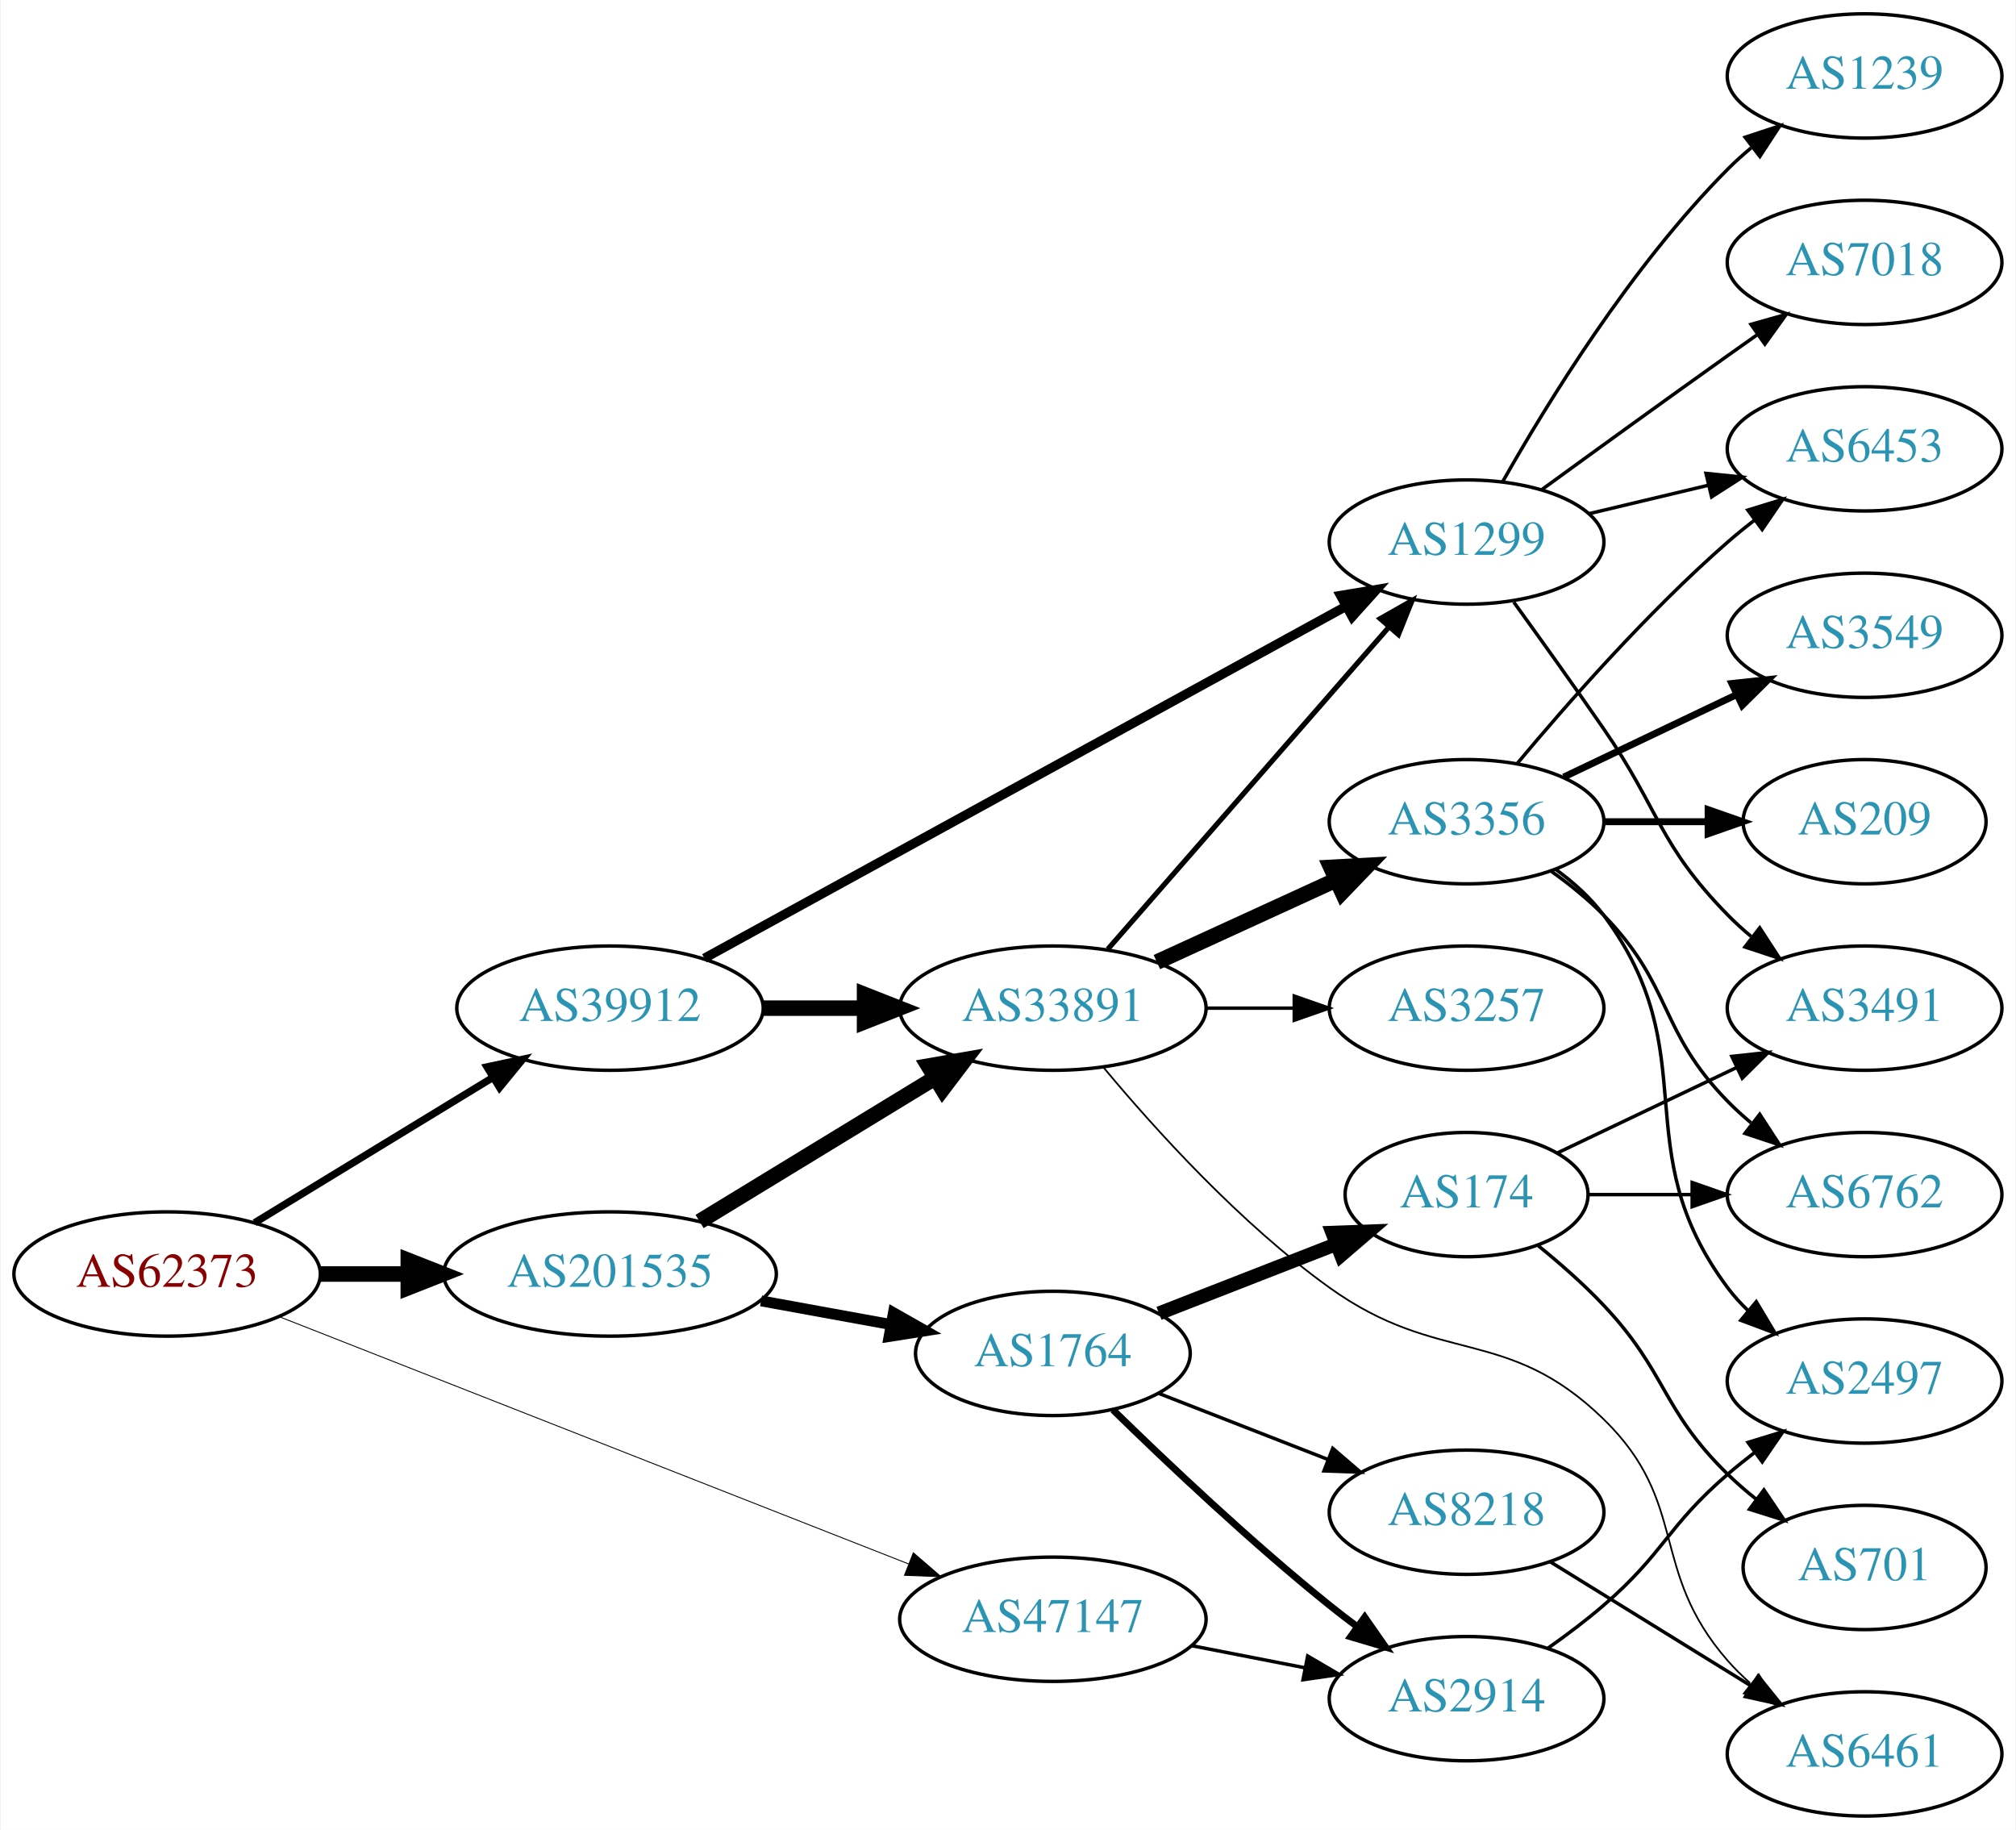
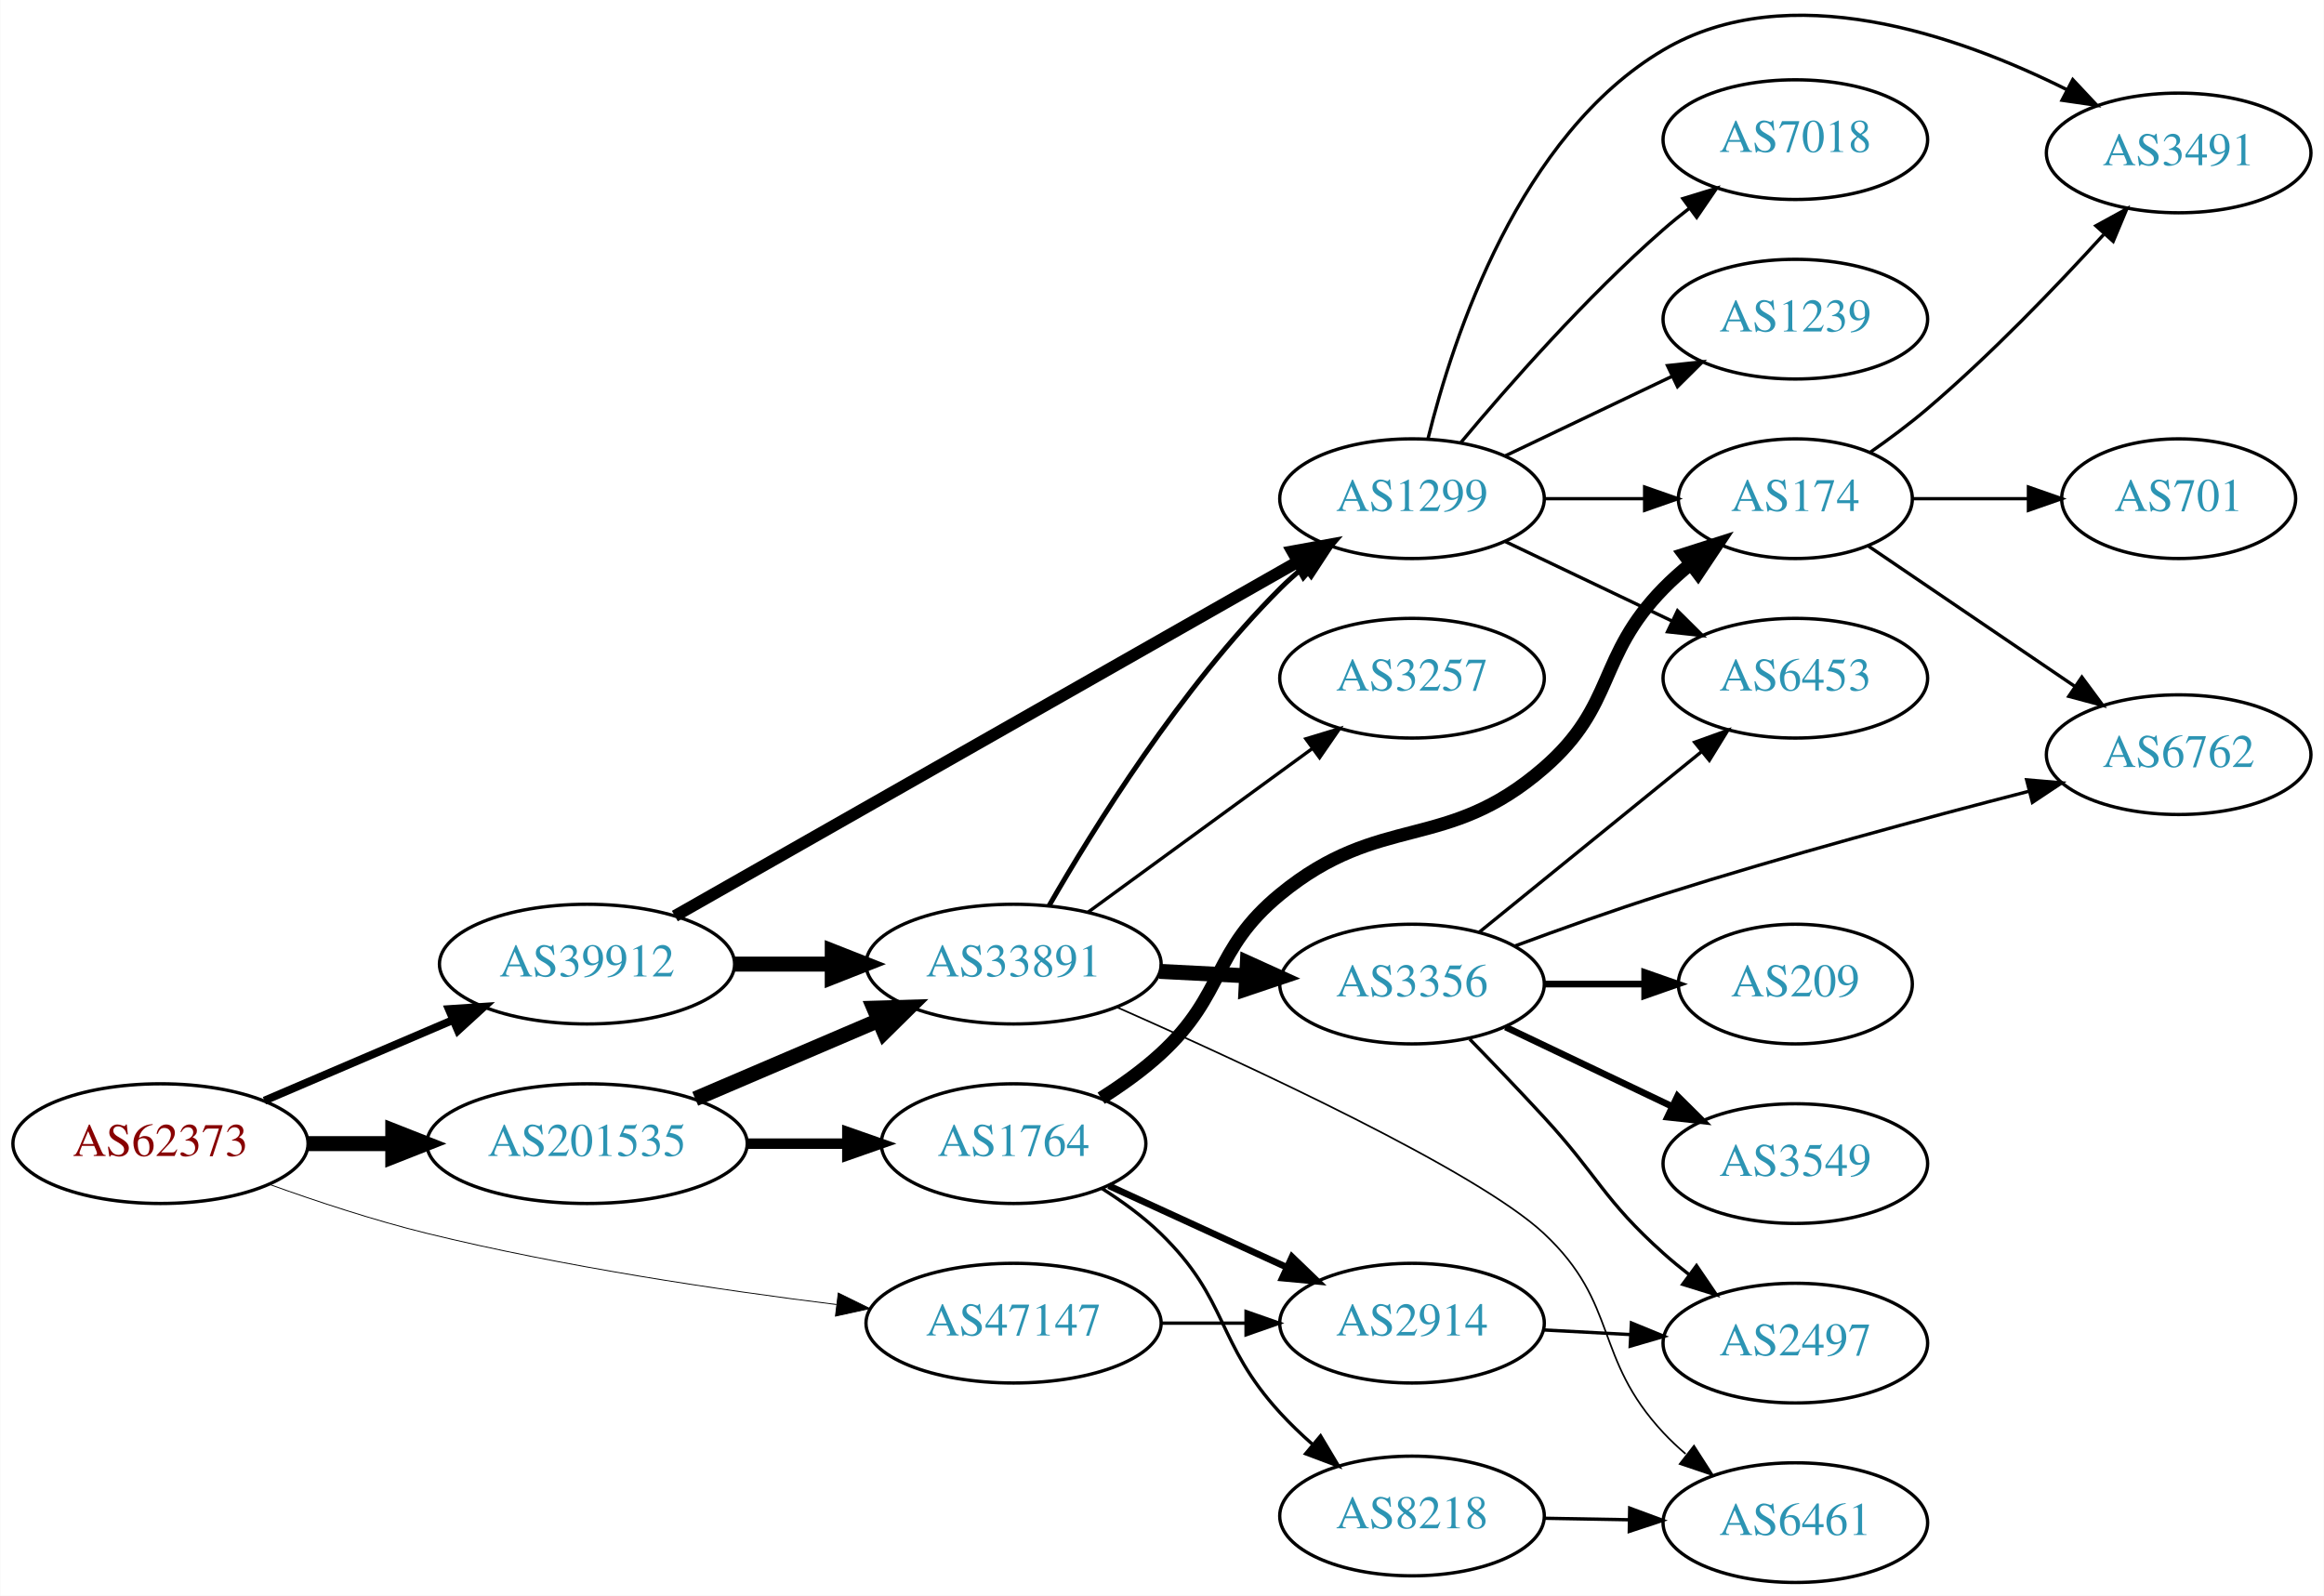
- <svg xmlns="http://www.w3.org/2000/svg" xmlns:xlink="http://www.w3.org/1999/xlink" width="584pt" height="530pt" viewBox="0.00 0.00 583.56 530.00">
-   <g id="graph0" class="graph" transform="scale(1 1) rotate(0) translate(4 526)">
-     <polygon fill="white" stroke="none" points="-4,4 -4,-526 579.562,-526 579.562,4 -4,4" />
+ <svg xmlns="http://www.w3.org/2000/svg" xmlns:xlink="http://www.w3.org/1999/xlink" width="699pt" height="480pt" viewBox="0.00 0.00 698.85 480.00">
+   <g id="graph0" class="graph" transform="scale(1 1) rotate(0) translate(4 476.004)">
+     <polygon fill="white" stroke="none" points="-4,4 -4,-476.004 694.855,-476.004 694.855,4 -4,4" />
    <g id="node1" class="node">
      <g id="a_node1">
        <a xlink:href="/asn/62373" xlink:title="AS62373 ~ Christian Singerl [AT]">
-           <ellipse fill="#ffffff" stroke="black" cx="44.196" cy="-157" rx="44.393" ry="18" />
-           <text text-anchor="middle" x="44.196" y="-153.3" font-family="Times,serif" font-size="14.00" fill="#880000">AS62373</text>
+           <ellipse fill="#ffffff" stroke="black" cx="44.196" cy="-132" rx="44.393" ry="18" />
+           <text text-anchor="middle" x="44.196" y="-128.3" font-family="Times,serif" font-size="14.00" fill="#880000">AS62373</text>
        </a>
      </g>
    </g>
    <g id="node2" class="node">
      <g id="a_node2">
        <a xlink:href="/asn/39912" xlink:title="AS39912 ~ oja.at GmbH [AT]">
-           <ellipse fill="#ffffff" stroke="black" cx="172.488" cy="-234" rx="44.393" ry="18" />
-           <text text-anchor="middle" x="172.488" y="-230.3" font-family="Times,serif" font-size="14.00" fill="#2c94b3">AS39912</text>
+           <ellipse fill="#ffffff" stroke="black" cx="172.488" cy="-186" rx="44.393" ry="18" />
+           <text text-anchor="middle" x="172.488" y="-182.3" font-family="Times,serif" font-size="14.00" fill="#2c94b3">AS39912</text>
        </a>
      </g>
    </g>
    <g id="edge1" class="edge">
-       <path fill="none" stroke="black" stroke-width="2.118" d="M69.546,-171.846C89.202,-183.83 117.045,-200.806 138.667,-213.989" />
-       <polygon fill="black" stroke="black" stroke-width="2.118" points="136.852,-216.982 147.212,-219.199 140.496,-211.005 136.852,-216.982" />
+       <path fill="none" stroke="black" stroke-width="2.382" d="M75.446,-144.934C92.473,-152.215 113.927,-161.388 132.237,-169.217" />
+       <polygon fill="black" stroke="black" stroke-width="2.382" points="130.914,-172.458 141.485,-173.171 133.666,-166.021 130.914,-172.458" />
    </g>
    <g id="node3" class="node">
      <g id="a_node3">
        <a xlink:href="/asn/47147" xlink:title="AS47147 ~ ANEXIA Internetdienstleistungs GmbH [AT]">
-           <ellipse fill="#ffffff" stroke="black" cx="300.78" cy="-57" rx="44.393" ry="18" />
-           <text text-anchor="middle" x="300.78" y="-53.3" font-family="Times,serif" font-size="14.00" fill="#2c94b3">AS47147</text>
+           <ellipse fill="#ffffff" stroke="black" cx="300.78" cy="-78" rx="44.393" ry="18" />
+           <text text-anchor="middle" x="300.78" y="-74.3" font-family="Times,serif" font-size="14.00" fill="#2c94b3">AS47147</text>
        </a>
      </g>
    </g>
    <g id="edge2" class="edge">
-       <path fill="none" stroke="black" stroke-width="0.265" d="M76.668,-144.638C122.661,-126.572 208.267,-92.946 259.021,-73.01" />
-       <polygon fill="black" stroke="black" stroke-width="0.265" points="260.351,-76.248 268.379,-69.334 257.792,-69.732 260.351,-76.248" />
+       <path fill="none" stroke="black" stroke-width="0.265" d="M76.8,-119.8C91.152,-114.631 108.45,-108.912 124.392,-105 165.24,-94.975 212.401,-87.964 247.524,-83.603" />
+       <polygon fill="black" stroke="black" stroke-width="0.265" points="248.049,-87.065 257.556,-82.389 247.207,-80.116 248.049,-87.065" />
    </g>
    <g id="node4" class="node">
      <g id="a_node4">
        <a xlink:href="/asn/201535" xlink:title="AS201535 ~ andom-tec [AT]">
-           <ellipse fill="#ffffff" stroke="black" cx="172.488" cy="-157" rx="48.192" ry="18" />
-           <text text-anchor="middle" x="172.488" y="-153.3" font-family="Times,serif" font-size="14.00" fill="#2c94b3">AS201535</text>
+           <ellipse fill="#ffffff" stroke="black" cx="172.488" cy="-132" rx="48.192" ry="18" />
+           <text text-anchor="middle" x="172.488" y="-128.3" font-family="Times,serif" font-size="14.00" fill="#2c94b3">AS201535</text>
        </a>
      </g>
    </g>
    <g id="edge3" class="edge">
-       <path fill="none" stroke="black" stroke-width="4.5" d="M88.659,-157C96.775,-157 105.373,-157 113.838,-157" />
-       <polygon fill="black" stroke="black" stroke-width="4.5" points="114.057,-160.938 124.057,-157 114.057,-153.063 114.057,-160.938" />
+       <path fill="none" stroke="black" stroke-width="4.5" d="M88.659,-132C96.775,-132 105.373,-132 113.838,-132" />
+       <polygon fill="black" stroke="black" stroke-width="4.5" points="114.057,-135.938 124.057,-132 114.057,-128.063 114.057,-135.938" />
    </g>
    <g id="node5" class="node">
      <g id="a_node5">
        <a xlink:href="/asn/33891" xlink:title="AS33891 ~ CORE-BACKBONE GMBH GLOBAL NETWORK [DE]">
-           <ellipse fill="#ffffff" stroke="black" cx="300.78" cy="-234" rx="44.393" ry="18" />
-           <text text-anchor="middle" x="300.78" y="-230.3" font-family="Times,serif" font-size="14.00" fill="#2c94b3">AS33891</text>
+           <ellipse fill="#ffffff" stroke="black" cx="300.78" cy="-186" rx="44.393" ry="18" />
+           <text text-anchor="middle" x="300.78" y="-182.3" font-family="Times,serif" font-size="14.00" fill="#2c94b3">AS33891</text>
        </a>
      </g>
    </g>
    <g id="edge4" class="edge">
-       <path fill="none" stroke="black" stroke-width="4.5" d="M216.95,-234C226.377,-234 236.453,-234 246.216,-234" />
-       <polygon fill="black" stroke="black" stroke-width="4.5" points="246.237,-237.938 256.237,-234 246.237,-230.063 246.237,-237.938" />
+       <path fill="none" stroke="black" stroke-width="4.5" d="M216.95,-186C226.377,-186 236.453,-186 246.216,-186" />
+       <polygon fill="black" stroke="black" stroke-width="4.5" points="246.237,-189.938 256.237,-186 246.237,-182.063 246.237,-189.938" />
    </g>
    <g id="node6" class="node">
      <g id="a_node6">
        <a xlink:href="/asn/1299" xlink:title="AS1299 ~ Telia Carrier [EU]">
-           <ellipse fill="#ffffff" stroke="black" cx="420.622" cy="-369" rx="39.794" ry="18" />
-           <text text-anchor="middle" x="420.622" y="-365.3" font-family="Times,serif" font-size="14.00" fill="#2c94b3">AS1299</text>
+           <ellipse fill="#ffffff" stroke="black" cx="420.622" cy="-326" rx="39.794" ry="18" />
+           <text text-anchor="middle" x="420.622" y="-322.3" font-family="Times,serif" font-size="14.00" fill="#2c94b3">AS1299</text>
        </a>
      </g>
    </g>
    <g id="edge5" class="edge">
-       <path fill="none" stroke="black" stroke-width="2.7" d="M199.829,-248.447C244.684,-273.05 335.85,-323.053 385.513,-350.292" />
-       <polygon fill="black" stroke="black" stroke-width="2.7" points="384.123,-353.521 394.574,-355.262 387.49,-347.384 384.123,-353.521" />
-     </g>
-     <g id="node18" class="node">
-       <g id="a_node18">
-         <a xlink:href="/asn/2914" xlink:title="AS2914 ~ NTT America, Inc. [US]">
-           <ellipse fill="#ffffff" stroke="black" cx="420.622" cy="-34" rx="39.794" ry="18" />
-           <text text-anchor="middle" x="420.622" y="-30.3" font-family="Times,serif" font-size="14.00" fill="#2c94b3">AS2914</text>
-         </a>
-       </g>
-     </g>
-     <g id="edge19" class="edge">
-       <path fill="none" stroke="black" d="M341.02,-49.341C351.472,-47.301 362.857,-45.079 373.636,-42.975" />
-       <polygon fill="black" stroke="black" points="374.589,-46.356 383.733,-41.005 373.248,-39.485 374.589,-46.356" />
-     </g>
-     <g id="edge20" class="edge">
-       <path fill="none" stroke="black" stroke-width="4.5" d="M198.439,-172.213C217.938,-184.101 245.22,-200.735 266.565,-213.749" />
-       <polygon fill="black" stroke="black" stroke-width="4.5" points="264.722,-217.237 275.31,-219.081 268.822,-210.513 264.722,-217.237" />
+       <path fill="none" stroke="black" stroke-width="3.6" d="M198.902,-200.455C243.65,-225.908 336.473,-278.705 386.296,-307.044" />
+       <polygon fill="black" stroke="black" stroke-width="3.6" points="384.655,-310.137 395.078,-312.039 388.116,-304.053 384.655,-310.137" />
    </g>
    <g id="node19" class="node">
      <g id="a_node19">
+         <a xlink:href="/asn/2914" xlink:title="AS2914 ~ NTT America, Inc. [US]">
+           <ellipse fill="#ffffff" stroke="black" cx="420.622" cy="-78" rx="39.794" ry="18" />
+           <text text-anchor="middle" x="420.622" y="-74.3" font-family="Times,serif" font-size="14.00" fill="#2c94b3">AS2914</text>
+         </a>
+       </g>
+     </g>
+     <g id="edge20" class="edge">
+       <path fill="none" stroke="black" d="M344.991,-78C353.303,-78 362.066,-78 370.548,-78" />
+       <polygon fill="black" stroke="black" points="370.707,-81.5 380.707,-78 370.707,-74.5 370.707,-81.5" />
+     </g>
+     <g id="edge21" class="edge">
+       <path fill="none" stroke="black" stroke-width="4.5" d="M205.031,-145.487C221.675,-152.604 242.266,-161.408 259.996,-168.989" />
+       <polygon fill="black" stroke="black" stroke-width="4.5" points="258.766,-172.745 269.508,-173.057 261.862,-165.505 258.766,-172.745" />
+     </g>
+     <g id="node20" class="node">
+       <g id="a_node20">
        <a xlink:href="/asn/1764" xlink:title="AS1764 ~ NEXTLAYER-AS [AT]">
-           <ellipse fill="#ffffff" stroke="black" cx="300.78" cy="-134" rx="39.794" ry="18" />
-           <text text-anchor="middle" x="300.78" y="-130.3" font-family="Times,serif" font-size="14.00" fill="#2c94b3">AS1764</text>
-         </a>
-       </g>
-     </g>
-     <g id="edge21" class="edge">
-       <path fill="none" stroke="black" stroke-width="3.15" d="M216.245,-149.213C228.32,-147.014 241.51,-144.612 253.768,-142.38" />
-       <polygon fill="black" stroke="black" stroke-width="3.15" points="254.59,-145.788 263.801,-140.552 253.335,-138.901 254.59,-145.788" />
+           <ellipse fill="#ffffff" stroke="black" cx="300.78" cy="-132" rx="39.794" ry="18" />
+           <text text-anchor="middle" x="300.78" y="-128.3" font-family="Times,serif" font-size="14.00" fill="#2c94b3">AS1764</text>
+         </a>
+       </g>
+     </g>
+     <g id="edge22" class="edge">
+       <path fill="none" stroke="black" stroke-width="3.15" d="M220.874,-132C230.64,-132 240.943,-132 250.765,-132" />
+       <polygon fill="black" stroke="black" stroke-width="3.15" points="250.785,-135.5 260.785,-132 250.785,-128.5 250.785,-135.5" />
    </g>
    <g id="edge9" class="edge">
-       <path fill="none" stroke="black" stroke-width="1.5" d="M316.705,-251.098C337.247,-274.631 374.366,-317.155 397.963,-344.187" />
-       <polygon fill="black" stroke="black" stroke-width="1.5" points="395.606,-346.809 404.819,-352.041 400.879,-342.206 395.606,-346.809" />
+       <path fill="none" stroke="black" stroke-width="1.5" d="M311.407,-203.48C324.896,-226.97 351.14,-269.208 380.976,-299 383.093,-301.114 385.394,-303.176 387.783,-305.156" />
+       <polygon fill="black" stroke="black" stroke-width="1.5" points="386.039,-308.229 396.105,-311.535 390.298,-302.673 386.039,-308.229" />
    </g>
    <g id="node7" class="node">
      <g id="a_node7">
-         <a xlink:href="/asn/3356" xlink:title="AS3356 ~ Level 3 Parent, LLC [US]">
-           <ellipse fill="#ffffff" stroke="black" cx="420.622" cy="-288" rx="39.794" ry="18" />
-           <text text-anchor="middle" x="420.622" y="-284.3" font-family="Times,serif" font-size="14.00" fill="#2c94b3">AS3356</text>
+         <a xlink:href="/asn/3257" xlink:title="AS3257 ~ GTT [DE]">
+           <ellipse fill="#ffffff" stroke="black" cx="420.622" cy="-272" rx="39.794" ry="18" />
+           <text text-anchor="middle" x="420.622" y="-268.3" font-family="Times,serif" font-size="14.00" fill="#2c94b3">AS3257</text>
        </a>
      </g>
    </g>
    <g id="edge6" class="edge">
-       <path fill="none" stroke="black" stroke-width="4.5" d="M330.909,-247.348C346.521,-254.502 365.918,-263.391 382.59,-271.03" />
-       <polygon fill="black" stroke="black" stroke-width="4.5" points="381.311,-274.775 392.042,-275.362 384.592,-267.616 381.311,-274.775" />
+       <path fill="none" stroke="black" d="M323.12,-201.574C342.008,-215.358 369.737,-235.594 390.631,-250.842" />
+       <polygon fill="black" stroke="black" points="388.695,-253.763 398.836,-256.831 392.822,-248.108 388.695,-253.763" />
    </g>
    <g id="node8" class="node">
      <g id="a_node8">
-         <a xlink:href="/asn/3257" xlink:title="AS3257 ~ GTT [DE]">
-           <ellipse fill="#ffffff" stroke="black" cx="420.622" cy="-234" rx="39.794" ry="18" />
-           <text text-anchor="middle" x="420.622" y="-230.3" font-family="Times,serif" font-size="14.00" fill="#2c94b3">AS3257</text>
+         <a xlink:href="/asn/3356" xlink:title="AS3356 ~ Level 3 Parent, LLC [US]">
+           <ellipse fill="#ffffff" stroke="black" cx="420.622" cy="-180" rx="39.794" ry="18" />
+           <text text-anchor="middle" x="420.622" y="-176.3" font-family="Times,serif" font-size="14.00" fill="#2c94b3">AS3356</text>
        </a>
      </g>
    </g>
    <g id="edge7" class="edge">
-       <path fill="none" stroke="black" d="M344.991,-234C353.303,-234 362.066,-234 370.548,-234" />
-       <polygon fill="black" stroke="black" points="370.707,-237.5 380.707,-234 370.707,-230.5 370.707,-237.5" />
+       <path fill="none" stroke="black" stroke-width="4.5" d="M344.657,-183.817C353.171,-183.383 362.169,-182.925 370.862,-182.483" />
+       <polygon fill="black" stroke="black" stroke-width="4.5" points="371.094,-186.414 380.881,-181.973 370.693,-178.549 371.094,-186.414" />
    </g>
    <g id="node9" class="node">
      <g id="a_node9">
        <a xlink:href="/asn/6461" xlink:title="AS6461 ~ Zayo Bandwidth [US]">
          <ellipse fill="#ffffff" stroke="black" cx="535.915" cy="-18" rx="39.794" ry="18" />
          <text text-anchor="middle" x="535.915" y="-14.3" font-family="Times,serif" font-size="14.00" fill="#2c94b3">AS6461</text>
        </a>
      </g>
    </g>
    <g id="edge8" class="edge">
-       <path fill="none" stroke="black" stroke-width="0.5" d="M315.496,-216.764C330.243,-199.065 355.078,-171.558 380.976,-153 412.741,-130.237 432.25,-142.242 460.269,-115 485.352,-90.612 473.253,-71.347 496.269,-45 498.237,-42.746 500.432,-40.586 502.748,-38.537" />
-       <polygon fill="black" stroke="black" stroke-width="0.5" points="505.282,-40.994 510.937,-32.034 500.929,-35.512 505.282,-40.994" />
-     </g>
-     <g id="node13" class="node">
-       <g id="a_node13">
+       <path fill="none" stroke="black" stroke-width="0.5" d="M331.695,-173.103C371.786,-155.422 440.229,-123.722 460.269,-105 482.993,-83.77 475.055,-67.74 496.269,-45 498.31,-42.812 500.557,-40.698 502.908,-38.682" />
+       <polygon fill="black" stroke="black" stroke-width="0.5" points="505.434,-41.15 511.162,-32.237 501.126,-35.633 505.434,-41.15" />
+     </g>
+     <g id="node14" class="node">
+       <g id="a_node14">
        <a xlink:href="/asn/6453" xlink:title="AS6453 ~ TATA COMMUNICATIONS (AMERICA) INC [US]">
-           <ellipse fill="#ffffff" stroke="black" cx="535.915" cy="-396" rx="39.794" ry="18" />
-           <text text-anchor="middle" x="535.915" y="-392.3" font-family="Times,serif" font-size="14.00" fill="#2c94b3">AS6453</text>
-         </a>
-       </g>
-     </g>
-     <g id="edge15" class="edge">
-       <path fill="none" stroke="black" d="M456.229,-377.248C467.101,-379.838 479.255,-382.735 490.698,-385.462" />
-       <polygon fill="black" stroke="black" points="489.981,-388.889 500.52,-387.803 491.604,-382.08 489.981,-388.889" />
+           <ellipse fill="#ffffff" stroke="black" cx="535.915" cy="-272" rx="39.794" ry="18" />
+           <text text-anchor="middle" x="535.915" y="-268.3" font-family="Times,serif" font-size="14.00" fill="#2c94b3">AS6453</text>
+         </a>
+       </g>
+     </g>
+     <g id="edge17" class="edge">
+       <path fill="none" stroke="black" d="M448.759,-313.066C463.753,-305.919 482.574,-296.948 498.797,-289.215" />
+       <polygon fill="black" stroke="black" points="500.479,-292.291 508,-284.829 497.467,-285.972 500.479,-292.291" />
    </g>
    <g id="node15" class="node">
      <g id="a_node15">
-         <a xlink:href="/asn/3491" xlink:title="AS3491 ~ PCCW Global, Inc. [US]">
-           <ellipse fill="#ffffff" stroke="black" cx="535.915" cy="-234" rx="39.794" ry="18" />
-           <text text-anchor="middle" x="535.915" y="-230.3" font-family="Times,serif" font-size="14.00" fill="#2c94b3">AS3491</text>
-         </a>
-       </g>
-     </g>
-     <g id="edge16" class="edge">
-       <path fill="none" stroke="black" d="M434.302,-351.594C441.917,-341.063 451.75,-327.33 460.269,-315 476.665,-291.269 476.096,-281.617 496.269,-261 498.362,-258.861 500.645,-256.782 503.022,-254.79" />
-       <polygon fill="black" stroke="black" points="505.54,-257.268 511.321,-248.389 501.265,-251.725 505.54,-257.268" />
+         <a xlink:href="/asn/174" xlink:title="AS174 ~ Cogent Communications [US]">
+           <ellipse fill="#ffffff" stroke="black" cx="535.915" cy="-326" rx="35.194" ry="18" />
+           <text text-anchor="middle" x="535.915" y="-322.3" font-family="Times,serif" font-size="14.00" fill="#2c94b3">AS174</text>
+         </a>
+       </g>
+     </g>
+     <g id="edge15" class="edge">
+       <path fill="none" stroke="black" d="M460.294,-326C470,-326 480.491,-326 490.453,-326" />
+       <polygon fill="black" stroke="black" points="490.59,-329.5 500.59,-326 490.59,-322.5 490.59,-329.5" />
    </g>
    <g id="node16" class="node">
      <g id="a_node16">
-         <a xlink:href="/asn/1239" xlink:title="AS1239 ~ Sprint [US]">
-           <ellipse fill="#ffffff" stroke="black" cx="535.915" cy="-504" rx="39.794" ry="18" />
-           <text text-anchor="middle" x="535.915" y="-500.3" font-family="Times,serif" font-size="14.00" fill="#2c94b3">AS1239</text>
-         </a>
-       </g>
-     </g>
-     <g id="edge17" class="edge">
-       <path fill="none" stroke="black" d="M431.082,-386.49C443.864,-409.096 468.296,-448.886 496.269,-477 498.379,-479.121 500.676,-481.188 503.061,-483.171" />
-       <polygon fill="black" stroke="black" points="501.313,-486.242 511.376,-489.556 505.577,-480.69 501.313,-486.242" />
+         <a xlink:href="/asn/3491" xlink:title="AS3491 ~ PCCW Global, Inc. [US]">
+           <ellipse fill="#ffffff" stroke="black" cx="651.208" cy="-430" rx="39.794" ry="18" />
+           <text text-anchor="middle" x="651.208" y="-426.3" font-family="Times,serif" font-size="14.00" fill="#2c94b3">AS3491</text>
+         </a>
+       </g>
+     </g>
+     <g id="edge16" class="edge">
+       <path fill="none" stroke="black" d="M425.445,-344.101C432.971,-374.606 452.899,-435.423 496.269,-461 533.885,-483.184 584.699,-465.468 617.467,-449.099" />
+       <polygon fill="black" stroke="black" points="619.363,-452.057 626.613,-444.331 616.127,-445.85 619.363,-452.057" />
    </g>
    <g id="node17" class="node">
      <g id="a_node17">
        <a xlink:href="/asn/7018" xlink:title="AS7018 ~ AT&amp;T Services, Inc. [US]">
-           <ellipse fill="#ffffff" stroke="black" cx="535.915" cy="-450" rx="39.794" ry="18" />
-           <text text-anchor="middle" x="535.915" y="-446.3" font-family="Times,serif" font-size="14.00" fill="#2c94b3">AS7018</text>
+           <ellipse fill="#ffffff" stroke="black" cx="535.915" cy="-434" rx="39.794" ry="18" />
+           <text text-anchor="middle" x="535.915" y="-430.3" font-family="Times,serif" font-size="14.00" fill="#2c94b3">AS7018</text>
        </a>
      </g>
    </g>
    <g id="edge18" class="edge">
-       <path fill="none" stroke="black" d="M442.471,-384.222C457.404,-395.091 478.018,-410.025 496.269,-423 499.089,-425.005 502.032,-427.085 504.98,-429.159" />
-       <polygon fill="black" stroke="black" points="503.008,-432.05 513.205,-434.926 507.026,-426.319 503.008,-432.05" />
+       <path fill="none" stroke="black" d="M435.252,-342.817C449.535,-359.929 473.081,-386.745 496.269,-407 498.734,-409.154 501.373,-411.294 504.07,-413.372" />
+       <polygon fill="black" stroke="black" points="502.095,-416.264 512.225,-419.37 506.244,-410.625 502.095,-416.264" />
+     </g>
+     <g id="node18" class="node">
+       <g id="a_node18">
+         <a xlink:href="/asn/1239" xlink:title="AS1239 ~ Sprint [US]">
+           <ellipse fill="#ffffff" stroke="black" cx="535.915" cy="-380" rx="39.794" ry="18" />
+           <text text-anchor="middle" x="535.915" y="-376.3" font-family="Times,serif" font-size="14.00" fill="#2c94b3">AS1239</text>
+         </a>
+       </g>
+     </g>
+     <g id="edge19" class="edge">
+       <path fill="none" stroke="black" d="M448.759,-338.934C463.753,-346.081 482.574,-355.052 498.797,-362.785" />
+       <polygon fill="black" stroke="black" points="497.467,-366.028 508,-367.171 500.479,-359.709 497.467,-366.028" />
    </g>
    <g id="node10" class="node">
      <g id="a_node10">
        <a xlink:href="/asn/209" xlink:title="AS209 ~ CenturyLink Communications, LLC [US]">
-           <ellipse fill="#ffffff" stroke="black" cx="535.915" cy="-288" rx="35.194" ry="18" />
-           <text text-anchor="middle" x="535.915" y="-284.3" font-family="Times,serif" font-size="14.00" fill="#2c94b3">AS209</text>
+           <ellipse fill="#ffffff" stroke="black" cx="535.915" cy="-180" rx="35.194" ry="18" />
+           <text text-anchor="middle" x="535.915" y="-176.3" font-family="Times,serif" font-size="14.00" fill="#2c94b3">AS209</text>
        </a>
      </g>
    </g>
    <g id="edge10" class="edge">
-       <path fill="none" stroke="black" stroke-width="2" d="M460.294,-288C470,-288 480.491,-288 490.453,-288" />
-       <polygon fill="black" stroke="black" stroke-width="2" points="490.59,-291.5 500.59,-288 490.59,-284.5 490.59,-291.5" />
+       <path fill="none" stroke="black" stroke-width="2" d="M460.294,-180C470,-180 480.491,-180 490.453,-180" />
+       <polygon fill="black" stroke="black" stroke-width="2" points="490.59,-183.5 500.59,-180 490.59,-176.5 490.59,-183.5" />
    </g>
    <g id="node11" class="node">
      <g id="a_node11">
        <a xlink:href="/asn/3549" xlink:title="AS3549 ~ Level 3 Parent, LLC [US]">
-           <ellipse fill="#ffffff" stroke="black" cx="535.915" cy="-342" rx="39.794" ry="18" />
-           <text text-anchor="middle" x="535.915" y="-338.3" font-family="Times,serif" font-size="14.00" fill="#2c94b3">AS3549</text>
+           <ellipse fill="#ffffff" stroke="black" cx="535.915" cy="-126" rx="39.794" ry="18" />
+           <text text-anchor="middle" x="535.915" y="-122.3" font-family="Times,serif" font-size="14.00" fill="#2c94b3">AS3549</text>
        </a>
      </g>
    </g>
    <g id="edge11" class="edge">
-       <path fill="none" stroke="black" stroke-width="2" d="M448.759,-300.934C463.753,-308.081 482.574,-317.052 498.797,-324.785" />
-       <polygon fill="black" stroke="black" stroke-width="2" points="497.467,-328.028 508,-329.171 500.479,-321.709 497.467,-328.028" />
+       <path fill="none" stroke="black" stroke-width="2" d="M448.759,-167.066C463.753,-159.919 482.574,-150.948 498.797,-143.215" />
+       <polygon fill="black" stroke="black" stroke-width="2" points="500.479,-146.291 508,-138.829 497.467,-139.972 500.479,-146.291" />
    </g>
    <g id="node12" class="node">
      <g id="a_node12">
        <a xlink:href="/asn/2497" xlink:title="AS2497 ~ Internet Initiative Japan Inc. [JP]">
-           <ellipse fill="#ffffff" stroke="black" cx="535.915" cy="-126" rx="39.794" ry="18" />
-           <text text-anchor="middle" x="535.915" y="-122.3" font-family="Times,serif" font-size="14.00" fill="#2c94b3">AS2497</text>
+           <ellipse fill="#ffffff" stroke="black" cx="535.915" cy="-72" rx="39.794" ry="18" />
+           <text text-anchor="middle" x="535.915" y="-68.3" font-family="Times,serif" font-size="14.00" fill="#2c94b3">AS2497</text>
        </a>
      </g>
    </g>
    <g id="edge12" class="edge">
-       <path fill="none" stroke="black" d="M446.553,-274.118C451.629,-270.389 456.547,-265.984 460.269,-261 490.54,-220.458 465.997,-193.542 496.269,-153 498.013,-150.664 500.021,-148.455 502.184,-146.383" />
-       <polygon fill="black" stroke="black" points="504.543,-148.973 509.984,-139.882 500.062,-143.595 504.543,-148.973" />
+       <path fill="none" stroke="black" d="M437.973,-163.432C444.925,-156.296 453.072,-147.812 460.269,-140 476.698,-122.164 478.199,-115.172 496.269,-99 498.708,-96.817 501.329,-94.656 504.015,-92.565" />
+       <polygon fill="black" stroke="black" points="506.193,-95.307 512.151,-86.546 502.03,-89.68 506.193,-95.307" />
+     </g>
+     <g id="node13" class="node">
+       <g id="a_node13">
+         <a xlink:href="/asn/6762" xlink:title="AS6762 ~ TELECOM ITALIA SPARKLE S.p.A. [IT]">
+           <ellipse fill="#ffffff" stroke="black" cx="651.208" cy="-249" rx="39.794" ry="18" />
+           <text text-anchor="middle" x="651.208" y="-245.3" font-family="Times,serif" font-size="14.00" fill="#2c94b3">AS6762</text>
+         </a>
+       </g>
    </g>
    <g id="edge13" class="edge">
-       <path fill="none" stroke="black" d="M435.252,-304.817C449.535,-321.929 473.081,-348.745 496.269,-369 498.734,-371.154 501.373,-373.294 504.07,-375.372" />
-       <polygon fill="black" stroke="black" points="502.095,-378.264 512.225,-381.37 506.244,-372.625 502.095,-378.264" />
-     </g>
-     <g id="node14" class="node">
-       <g id="a_node14">
-         <a xlink:href="/asn/6762" xlink:title="AS6762 ~ TELECOM ITALIA SPARKLE S.p.A. [IT]">
-           <ellipse fill="#ffffff" stroke="black" cx="535.915" cy="-180" rx="39.794" ry="18" />
-           <text text-anchor="middle" x="535.915" y="-176.3" font-family="Times,serif" font-size="14.00" fill="#2c94b3">AS6762</text>
-         </a>
-       </g>
+       <path fill="none" stroke="black" d="M451.579,-191.461C465.139,-196.487 481.423,-202.298 496.269,-207 532.928,-218.61 575.091,-229.978 606.011,-237.953" />
+       <polygon fill="black" stroke="black" points="605.487,-241.431 616.042,-240.522 607.224,-234.65 605.487,-241.431" />
    </g>
    <g id="edge14" class="edge">
-       <path fill="none" stroke="black" d="M445.216,-273.611C450.472,-269.852 455.804,-265.563 460.269,-261 480.441,-240.383 476.096,-227.617 496.269,-207 498.362,-204.861 500.645,-202.782 503.022,-200.79" />
-       <polygon fill="black" stroke="black" points="505.54,-203.268 511.321,-194.389 501.265,-197.725 505.54,-203.268" />
-     </g>
-     <g id="edge29" class="edge">
-       <path fill="none" stroke="black" d="M444.271,-48.678C449.674,-52.487 455.308,-56.726 460.269,-61 477.895,-76.184 478.643,-83.816 496.269,-99 498.749,-101.137 501.398,-103.265 504.102,-105.335" />
-       <polygon fill="black" stroke="black" points="502.132,-108.231 512.266,-111.322 506.272,-102.586 502.132,-108.231" />
-     </g>
-     <g id="edge24" class="edge">
-       <path fill="none" stroke="black" stroke-width="2" d="M318.186,-117.654C333.807,-102.389 358.243,-79.28 380.976,-61 383.527,-58.948 386.225,-56.879 388.96,-54.847" />
-       <polygon fill="black" stroke="black" stroke-width="2" points="391.113,-57.609 397.175,-48.919 387.017,-51.933 391.113,-57.609" />
-     </g>
-     <g id="node20" class="node">
-       <g id="a_node20">
-         <a xlink:href="/asn/174" xlink:title="AS174 ~ Cogent Communications [US]">
-           <ellipse fill="#ffffff" stroke="black" cx="420.622" cy="-180" rx="35.194" ry="18" />
-           <text text-anchor="middle" x="420.622" y="-176.3" font-family="Times,serif" font-size="14.00" fill="#2c94b3">AS174</text>
-         </a>
-       </g>
-     </g>
-     <g id="edge22" class="edge">
-       <path fill="none" stroke="black" stroke-width="4" d="M331.516,-145.608C347.134,-151.704 366.41,-159.229 382.947,-165.684" />
-       <polygon fill="black" stroke="black" stroke-width="4" points="381.73,-168.966 392.318,-169.342 384.276,-162.445 381.73,-168.966" />
+       <path fill="none" stroke="black" d="M440.841,-195.607C459.233,-210.542 487.152,-233.214 507.802,-249.983" />
+       <polygon fill="black" stroke="black" points="505.633,-252.73 515.602,-256.317 510.046,-247.296 505.633,-252.73" />
+     </g>
+     <g id="edge26" class="edge">
+       <path fill="none" stroke="black" d="M557.695,-311.877C575.168,-300.002 600.375,-282.87 620.066,-269.487" />
+       <polygon fill="black" stroke="black" points="622.099,-272.337 628.402,-263.821 618.164,-266.547 622.099,-272.337" />
+     </g>
+     <g id="edge28" class="edge">
+       <path fill="none" stroke="black" d="M558.318,-339.869C564.083,-343.892 570.203,-348.437 575.562,-353 594.635,-369.241 614.279,-389.68 628.625,-405.418" />
+       <polygon fill="black" stroke="black" points="626.318,-408.086 635.613,-413.172 631.518,-403.4 626.318,-408.086" />
+     </g>
+     <g id="node22" class="node">
+       <g id="a_node22">
+         <a xlink:href="/asn/701" xlink:title="AS701 ~ UUNET [US]">
+           <ellipse fill="#ffffff" stroke="black" cx="651.208" cy="-326" rx="35.194" ry="18" />
+           <text text-anchor="middle" x="651.208" y="-322.3" font-family="Times,serif" font-size="14.00" fill="#2c94b3">AS701</text>
+         </a>
+       </g>
+     </g>
+     <g id="edge27" class="edge">
+       <path fill="none" stroke="black" d="M571.214,-326C582.084,-326 594.262,-326 605.74,-326" />
+       <polygon fill="black" stroke="black" points="606.026,-329.5 616.026,-326 606.026,-322.5 606.026,-329.5" />
+     </g>
+     <g id="edge30" class="edge">
+       <path fill="none" stroke="black" d="M460.294,-75.952C468.68,-75.508 477.651,-75.033 486.362,-74.571" />
+       <polygon fill="black" stroke="black" points="486.616,-78.063 496.417,-74.039 486.246,-71.073 486.616,-78.063" />
+     </g>
+     <g id="edge23" class="edge">
+       <path fill="none" stroke="black" stroke-width="4" d="M327.117,-145.665C333.284,-149.561 339.635,-154.094 344.976,-159 364.615,-177.039 360.36,-190.085 380.976,-207 411.188,-231.788 430.756,-219.384 460.269,-245 482.052,-263.908 476.096,-278.383 496.269,-299 498.748,-301.534 501.495,-303.983 504.347,-306.304" />
+       <polygon fill="black" stroke="black" stroke-width="4" points="502.439,-309.248 512.532,-312.468 506.65,-303.657 502.439,-309.248" />
+     </g>
+     <g id="edge25" class="edge">
+       <path fill="none" stroke="black" stroke-width="2" d="M329.409,-119.339C345.366,-112.027 365.636,-102.739 382.919,-94.819" />
+       <polygon fill="black" stroke="black" stroke-width="2" points="384.534,-97.929 392.167,-90.581 381.617,-91.565 384.534,-97.929" />
    </g>
    <g id="node21" class="node">
      <g id="a_node21">
        <a xlink:href="/asn/8218" xlink:title="AS8218 ~ legacy Neotelecoms [FR]">
-           <ellipse fill="#ffffff" stroke="black" cx="420.622" cy="-88" rx="39.794" ry="18" />
-           <text text-anchor="middle" x="420.622" y="-84.3" font-family="Times,serif" font-size="14.00" fill="#2c94b3">AS8218</text>
-         </a>
-       </g>
-     </g>
-     <g id="edge23" class="edge">
-       <path fill="none" stroke="black" d="M331.516,-122.392C346.31,-116.618 364.387,-109.561 380.309,-103.346" />
-       <polygon fill="black" stroke="black" points="381.852,-106.501 389.895,-99.604 379.307,-99.98 381.852,-106.501" />
-     </g>
-     <g id="edge26" class="edge">
-       <path fill="none" stroke="black" d="M455.921,-180C465.299,-180 475.649,-180 485.683,-180" />
-       <polygon fill="black" stroke="black" points="485.972,-183.5 495.972,-180 485.972,-176.5 485.972,-183.5" />
-     </g>
-     <g id="edge27" class="edge">
-       <path fill="none" stroke="black" d="M447.047,-192.119C462.35,-199.413 482.074,-208.814 498.955,-216.86" />
-       <polygon fill="black" stroke="black" points="497.463,-220.026 507.996,-221.169 500.475,-213.707 497.463,-220.026" />
-     </g>
-     <g id="node22" class="node">
-       <g id="a_node22">
-         <a xlink:href="/asn/701" xlink:title="AS701 ~ UUNET [US]">
-           <ellipse fill="#ffffff" stroke="black" cx="535.915" cy="-72" rx="35.194" ry="18" />
-           <text text-anchor="middle" x="535.915" y="-68.3" font-family="Times,serif" font-size="14.00" fill="#2c94b3">AS701</text>
-         </a>
-       </g>
-     </g>
-     <g id="edge25" class="edge">
-       <path fill="none" stroke="black" d="M441.315,-165.252C447.66,-160.103 454.529,-154.082 460.269,-148 478.816,-128.346 476.934,-117.88 496.269,-99 498.805,-96.523 501.589,-94.112 504.465,-91.814" />
-       <polygon fill="black" stroke="black" points="506.762,-94.468 512.682,-85.682 502.575,-88.858 506.762,-94.468" />
-     </g>
-     <g id="edge28" class="edge">
-       <path fill="none" stroke="black" d="M444.822,-73.665C461.623,-63.285 484.541,-49.125 503.056,-37.684" />
-       <polygon fill="black" stroke="black" points="505.079,-40.549 511.746,-32.315 501.399,-34.594 505.079,-40.549" />
+           <ellipse fill="#ffffff" stroke="black" cx="420.622" cy="-20" rx="39.794" ry="18" />
+           <text text-anchor="middle" x="420.622" y="-16.3" font-family="Times,serif" font-size="14.00" fill="#2c94b3">AS8218</text>
+         </a>
+       </g>
+     </g>
+     <g id="edge24" class="edge">
+       <path fill="none" stroke="black" d="M327.309,-118.538C333.472,-114.638 339.773,-110.052 344.976,-105 365.669,-84.906 361.497,-72.274 380.976,-51 383.916,-47.788 387.205,-44.635 390.59,-41.642" />
+       <polygon fill="black" stroke="black" points="393.112,-44.096 398.541,-34.998 388.623,-38.724 393.112,-44.096" />
+     </g>
+     <g id="edge29" class="edge">
+       <path fill="none" stroke="black" d="M460.294,-19.317C468.497,-19.172 477.261,-19.018 485.794,-18.867" />
+       <polygon fill="black" stroke="black" points="486.096,-22.363 496.033,-18.686 485.972,-15.364 486.096,-22.363" />
    </g>
  </g>
</svg>
